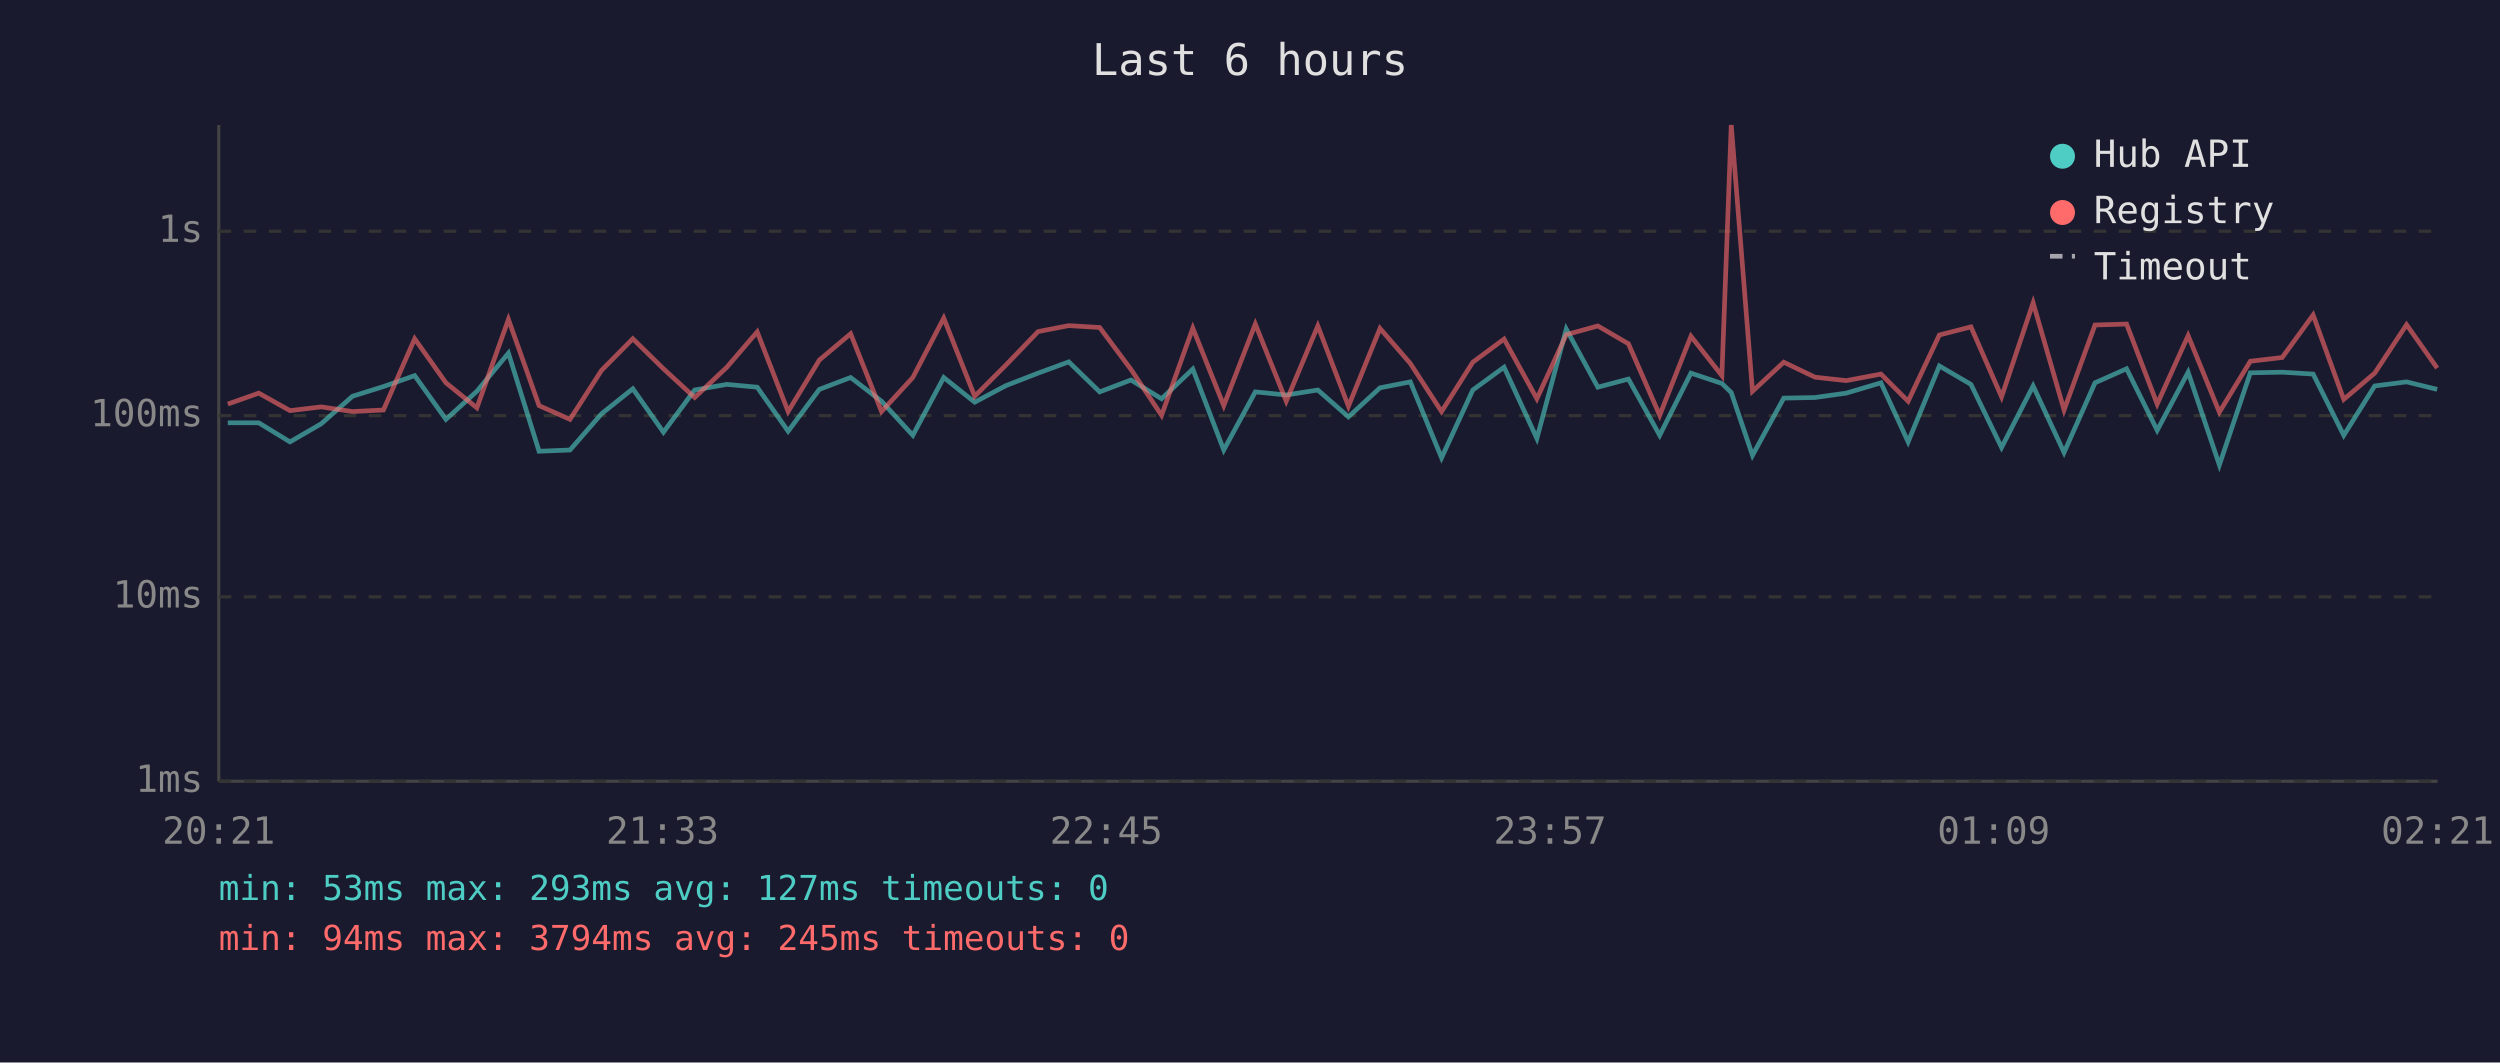
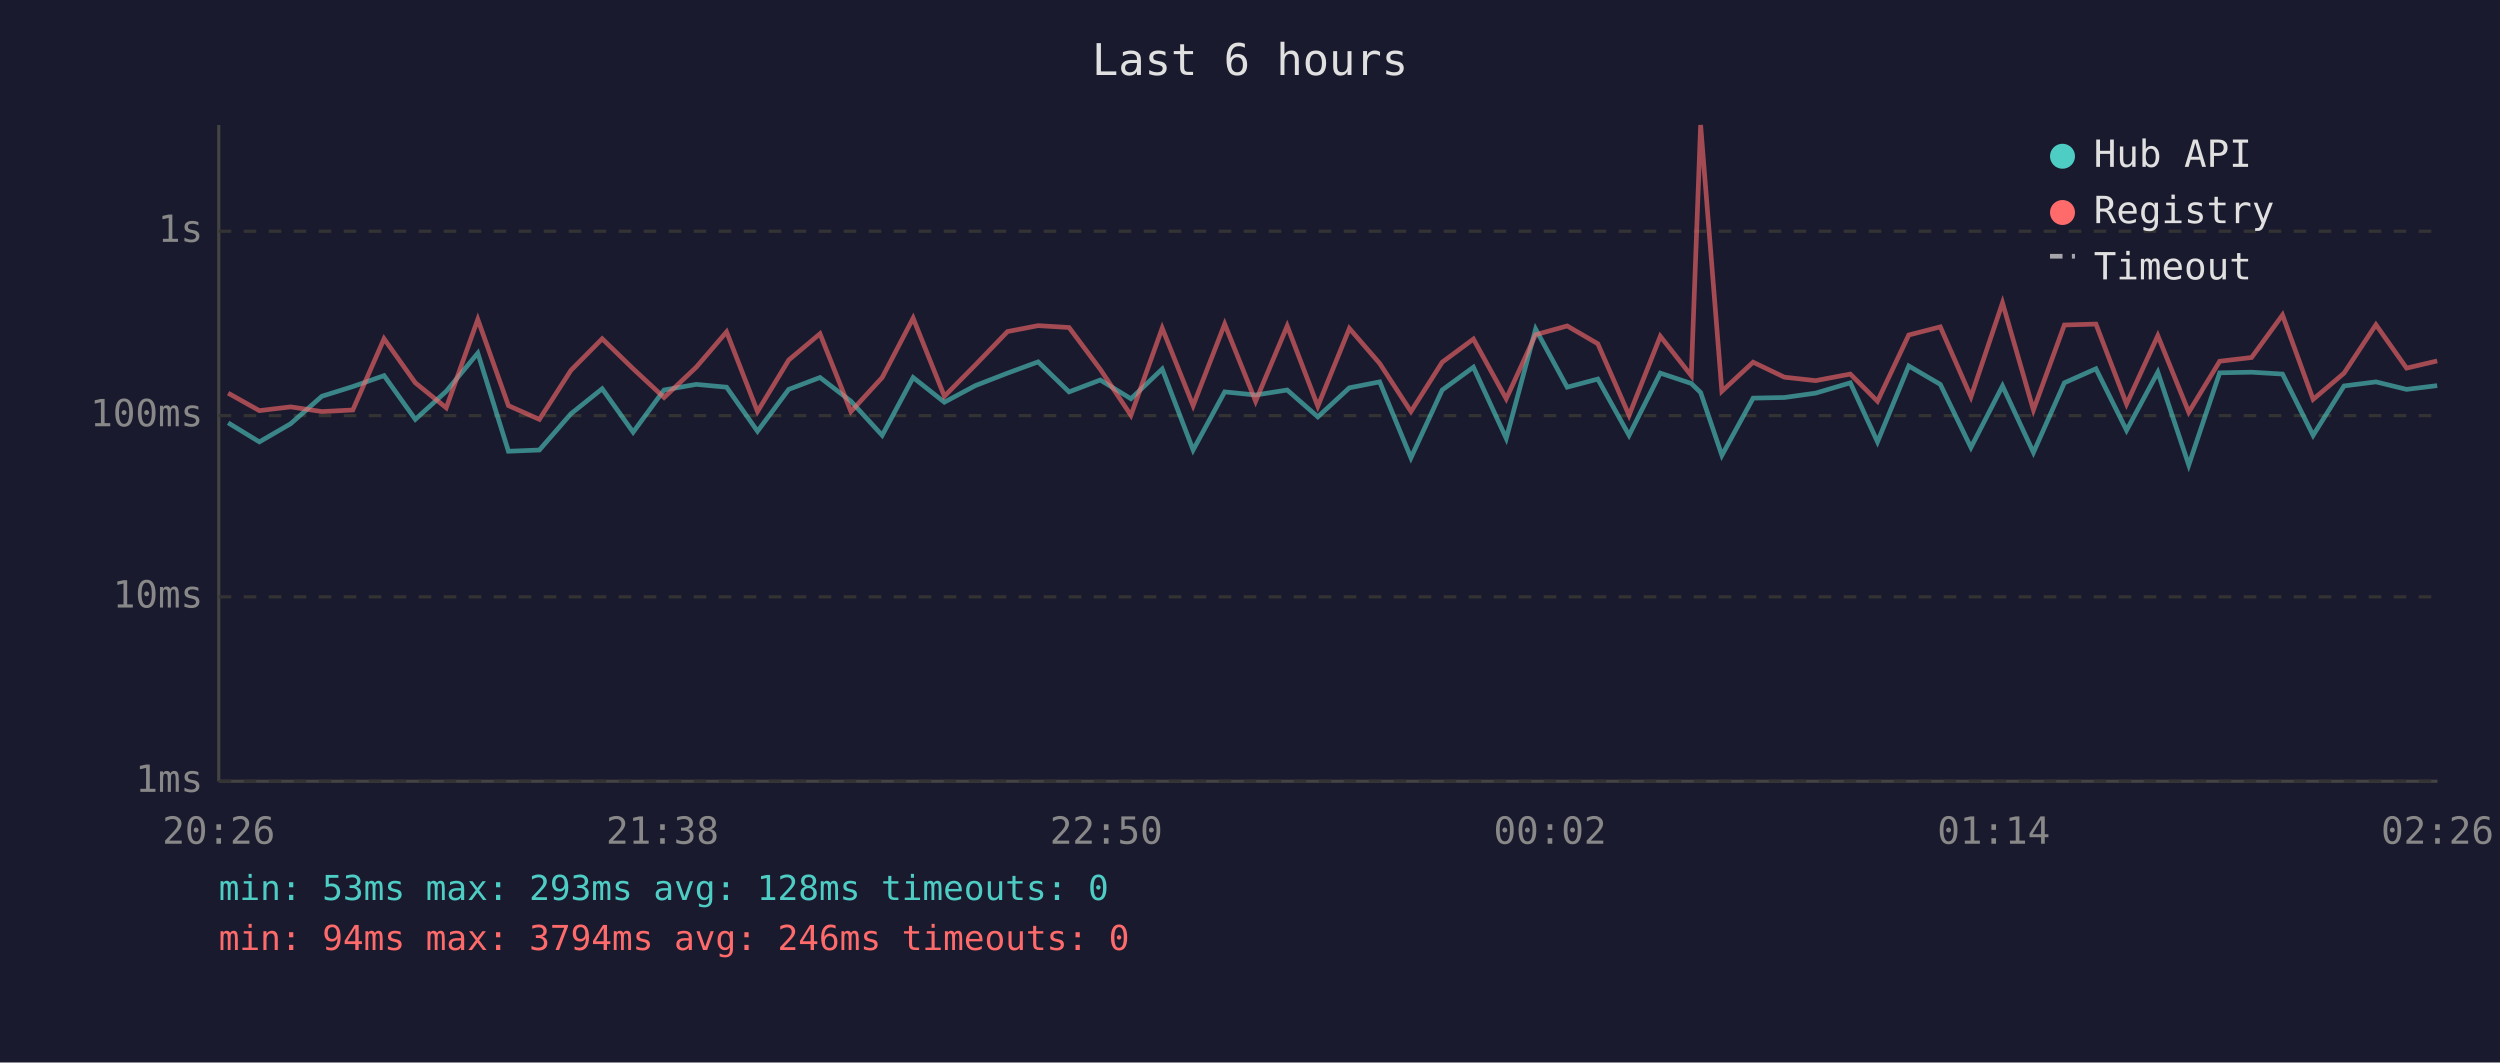
<svg xmlns="http://www.w3.org/2000/svg" viewBox="0 0 800 340" font-family="monospace" font-size="12">
  <rect width="800" height="340" fill="#1a1a2e" />
  <text x="400" y="24" fill="#e0e0e0" font-size="14" text-anchor="middle">Last 6 hours</text>
  <line x1="70" y1="40" x2="70" y2="250" stroke="#444" stroke-width="1" />
  <line x1="70" y1="250" x2="780" y2="250" stroke="#444" stroke-width="1" />
  <line x1="70" y1="250" x2="780" y2="250" stroke="#333" stroke-width="1" stroke-dasharray="4" />
  <text x="65" y="250" fill="#888" text-anchor="end" dominant-baseline="middle">1ms</text>
  <line x1="70" y1="191" x2="780" y2="191" stroke="#333" stroke-width="1" stroke-dasharray="4" />
  <text x="65" y="191" fill="#888" text-anchor="end" dominant-baseline="middle">10ms</text>
  <line x1="70" y1="133" x2="780" y2="133" stroke="#333" stroke-width="1" stroke-dasharray="4" />
  <text x="65" y="133" fill="#888" text-anchor="end" dominant-baseline="middle">100ms</text>
  <line x1="70" y1="74" x2="780" y2="74" stroke="#333" stroke-width="1" stroke-dasharray="4" />
  <text x="65" y="74" fill="#888" text-anchor="end" dominant-baseline="middle">1s</text>
-   <text x="70" y="270" fill="#888" text-anchor="middle">20:21</text>
-   <text x="212" y="270" fill="#888" text-anchor="middle">21:33</text>
-   <text x="354" y="270" fill="#888" text-anchor="middle">22:45</text>
-   <text x="496" y="270" fill="#888" text-anchor="middle">23:57</text>
-   <text x="638" y="270" fill="#888" text-anchor="middle">01:09</text>
-   <text x="780" y="270" fill="#888" text-anchor="middle">02:21</text>
-   <polyline points="72.9,135.3 82.8,135.3 92.8,141.4 102.8,135.6 112.8,126.8 122.7,123.7 132.7,120.2 142.7,134.2 152.6,125.2 162.7,113.0 172.5,144.4 182.4,144.0 192.5,132.4 202.5,124.4 212.3,138.3 222.3,124.8 232.6,123.0 242.3,123.9 252.2,138.0 262.2,124.6 272.2,120.8 282.1,128.4 292.1,139.3 302.0,120.8 311.9,128.7 321.9,123.4 332.2,119.4 342.0,115.8 351.9,125.4 361.9,121.6 371.7,127.6 381.7,118.1 391.6,144.0 401.7,125.4 411.6,126.4 421.7,124.8 431.5,133.4 441.6,124.1 451.3,122.2 461.3,146.5 471.3,124.8 481.3,117.5 491.8,140.3 501.2,105.3 511.3,123.9 521.1,121.3 531.1,139.3 541.1,119.4 551.0,122.7 554.0,125.6 560.8,145.7 570.8,127.4 580.8,127.2 590.8,125.8 601.9,122.5 610.6,141.4 620.6,117.1 630.7,123.0 640.5,143.2 650.6,123.5 660.5,144.8 670.4,122.5 680.5,118.0 690.3,137.7 700.2,119.1 710.2,148.8 720.1,119.3 730.3,119.1 740.2,119.7 750.0,139.3 759.9,123.5 770.1,122.2 779.9,124.6" fill="none" stroke="#4ecdc4" stroke-width="1.5" opacity="0.6" />
-   <polyline points="72.9,129.3 82.8,125.8 92.8,131.4 102.8,130.2 112.8,131.7 122.7,131.2 132.7,108.4 142.7,122.5 152.6,130.5 162.7,102.2 172.5,129.8 182.4,134.2 192.5,118.5 202.5,108.4 212.3,118.0 222.3,127.2 232.6,117.5 242.3,106.2 252.2,131.7 262.2,115.2 272.2,106.8 282.1,131.7 292.1,120.8 302.0,101.8 311.9,126.8 321.9,116.8 332.2,106.1 342.0,104.2 351.9,104.8 361.9,118.2 371.7,132.9 381.7,105.0 391.6,129.8 401.7,103.7 411.6,128.4 421.7,104.3 431.5,130.0 441.6,105.1 451.3,116.3 461.3,131.7 471.3,115.9 481.3,108.5 491.8,127.6 501.2,107.1 511.3,104.3 521.1,110.0 531.1,132.9 541.1,107.6 551.0,120.2 554.0,40.0 560.8,125.2 570.8,115.9 580.8,120.7 590.8,121.8 601.9,119.7 610.6,128.4 620.6,107.2 630.7,104.6 640.5,127.0 650.6,96.9 660.5,131.2 670.4,104.0 680.5,103.7 690.3,129.3 700.2,107.4 710.2,131.9 720.1,115.6 730.3,114.4 740.2,100.8 750.0,127.8 759.9,119.4 770.1,103.9 779.9,117.8" fill="none" stroke="#ff6b6b" stroke-width="1.5" opacity="0.6" />
+   <text x="70" y="270" fill="#888" text-anchor="middle">20:26</text>
+   <text x="212" y="270" fill="#888" text-anchor="middle">21:38</text>
+   <text x="354" y="270" fill="#888" text-anchor="middle">22:50</text>
+   <text x="496" y="270" fill="#888" text-anchor="middle">00:02</text>
+   <text x="638" y="270" fill="#888" text-anchor="middle">01:14</text>
+   <text x="780" y="270" fill="#888" text-anchor="middle">02:26</text>
+   <polyline points="73.0,135.3 83.0,141.4 93.0,135.6 103.0,126.8 112.9,123.7 122.9,120.2 132.9,134.2 142.8,125.2 152.9,113.0 162.7,144.4 172.6,144.0 182.7,132.4 192.7,124.4 202.6,138.3 212.5,124.8 222.8,123.0 232.5,123.9 242.4,138.0 252.4,124.6 262.4,120.8 272.3,128.4 282.3,139.3 292.2,120.8 302.2,128.7 312.1,123.4 322.4,119.4 332.2,115.8 342.1,125.4 352.1,121.6 361.9,127.6 371.9,118.1 381.8,144.0 391.9,125.4 401.8,126.4 411.9,124.8 421.7,133.4 431.8,124.1 441.5,122.2 451.5,146.5 461.5,124.8 471.5,117.5 482.0,140.3 491.4,105.3 501.5,123.9 511.3,121.3 521.3,139.3 531.3,119.4 541.2,122.7 544.2,125.6 551.0,145.7 561.0,127.4 571.0,127.2 581.0,125.8 592.1,122.5 600.8,141.4 610.8,117.1 620.9,123.0 630.7,143.2 640.8,123.5 650.7,144.8 660.6,122.5 670.7,118.0 680.5,137.7 690.5,119.1 700.4,148.8 710.3,119.3 720.5,119.1 730.4,119.7 740.2,139.3 750.1,123.5 760.3,122.2 770.1,124.6 779.9,123.4" fill="none" stroke="#4ecdc4" stroke-width="1.5" opacity="0.6" />
+   <polyline points="73.0,125.8 83.0,131.4 93.0,130.2 103.0,131.7 112.9,131.2 122.9,108.4 132.9,122.5 142.8,130.5 152.9,102.2 162.7,129.8 172.6,134.2 182.7,118.5 192.7,108.4 202.6,118.0 212.5,127.2 222.8,117.5 232.5,106.2 242.4,131.7 252.4,115.2 262.4,106.8 272.3,131.7 282.3,120.8 292.2,101.8 302.2,126.8 312.1,116.8 322.4,106.1 332.2,104.2 342.1,104.8 352.1,118.2 361.9,132.9 371.9,105.0 381.8,129.8 391.9,103.7 401.8,128.4 411.9,104.3 421.7,130.0 431.8,105.1 441.5,116.3 451.5,131.7 461.5,115.9 471.5,108.5 482.0,127.6 491.4,107.1 501.5,104.3 511.3,110.0 521.3,132.9 531.3,107.6 541.2,120.2 544.2,40.0 551.0,125.2 561.0,115.9 571.0,120.7 581.0,121.8 592.1,119.7 600.8,128.4 610.8,107.2 620.9,104.6 630.7,127.0 640.8,96.9 650.7,131.2 660.6,104.0 670.7,103.7 680.5,129.3 690.5,107.4 700.4,131.9 710.3,115.6 720.5,114.4 730.4,100.8 740.2,127.8 750.1,119.4 760.3,103.9 770.1,117.8 779.9,115.5" fill="none" stroke="#ff6b6b" stroke-width="1.5" opacity="0.6" />
  <circle cx="660" cy="50" r="4" fill="#4ecdc4" />
  <text x="670" y="50" fill="#e0e0e0" dominant-baseline="middle">Hub API</text>
  <circle cx="660" cy="68" r="4" fill="#ff6b6b" />
  <text x="670" y="68" fill="#e0e0e0" dominant-baseline="middle">Registry</text>
  <line x1="656" y1="82" x2="664" y2="82" stroke="#e0e0e0" stroke-width="1.5" stroke-dasharray="4,3" opacity="0.7" />
  <text x="670" y="86" fill="#e0e0e0" dominant-baseline="middle">Timeout</text>
-   <text x="70" y="288" fill="#4ecdc4" font-size="11">min: 53ms  max: 293ms  avg: 127ms  timeouts: 0</text>
-   <text x="70" y="304" fill="#ff6b6b" font-size="11">min: 94ms  max: 3794ms  avg: 245ms  timeouts: 0</text>
+   <text x="70" y="288" fill="#4ecdc4" font-size="11">min: 53ms  max: 293ms  avg: 128ms  timeouts: 0</text>
+   <text x="70" y="304" fill="#ff6b6b" font-size="11">min: 94ms  max: 3794ms  avg: 246ms  timeouts: 0</text>
</svg>
